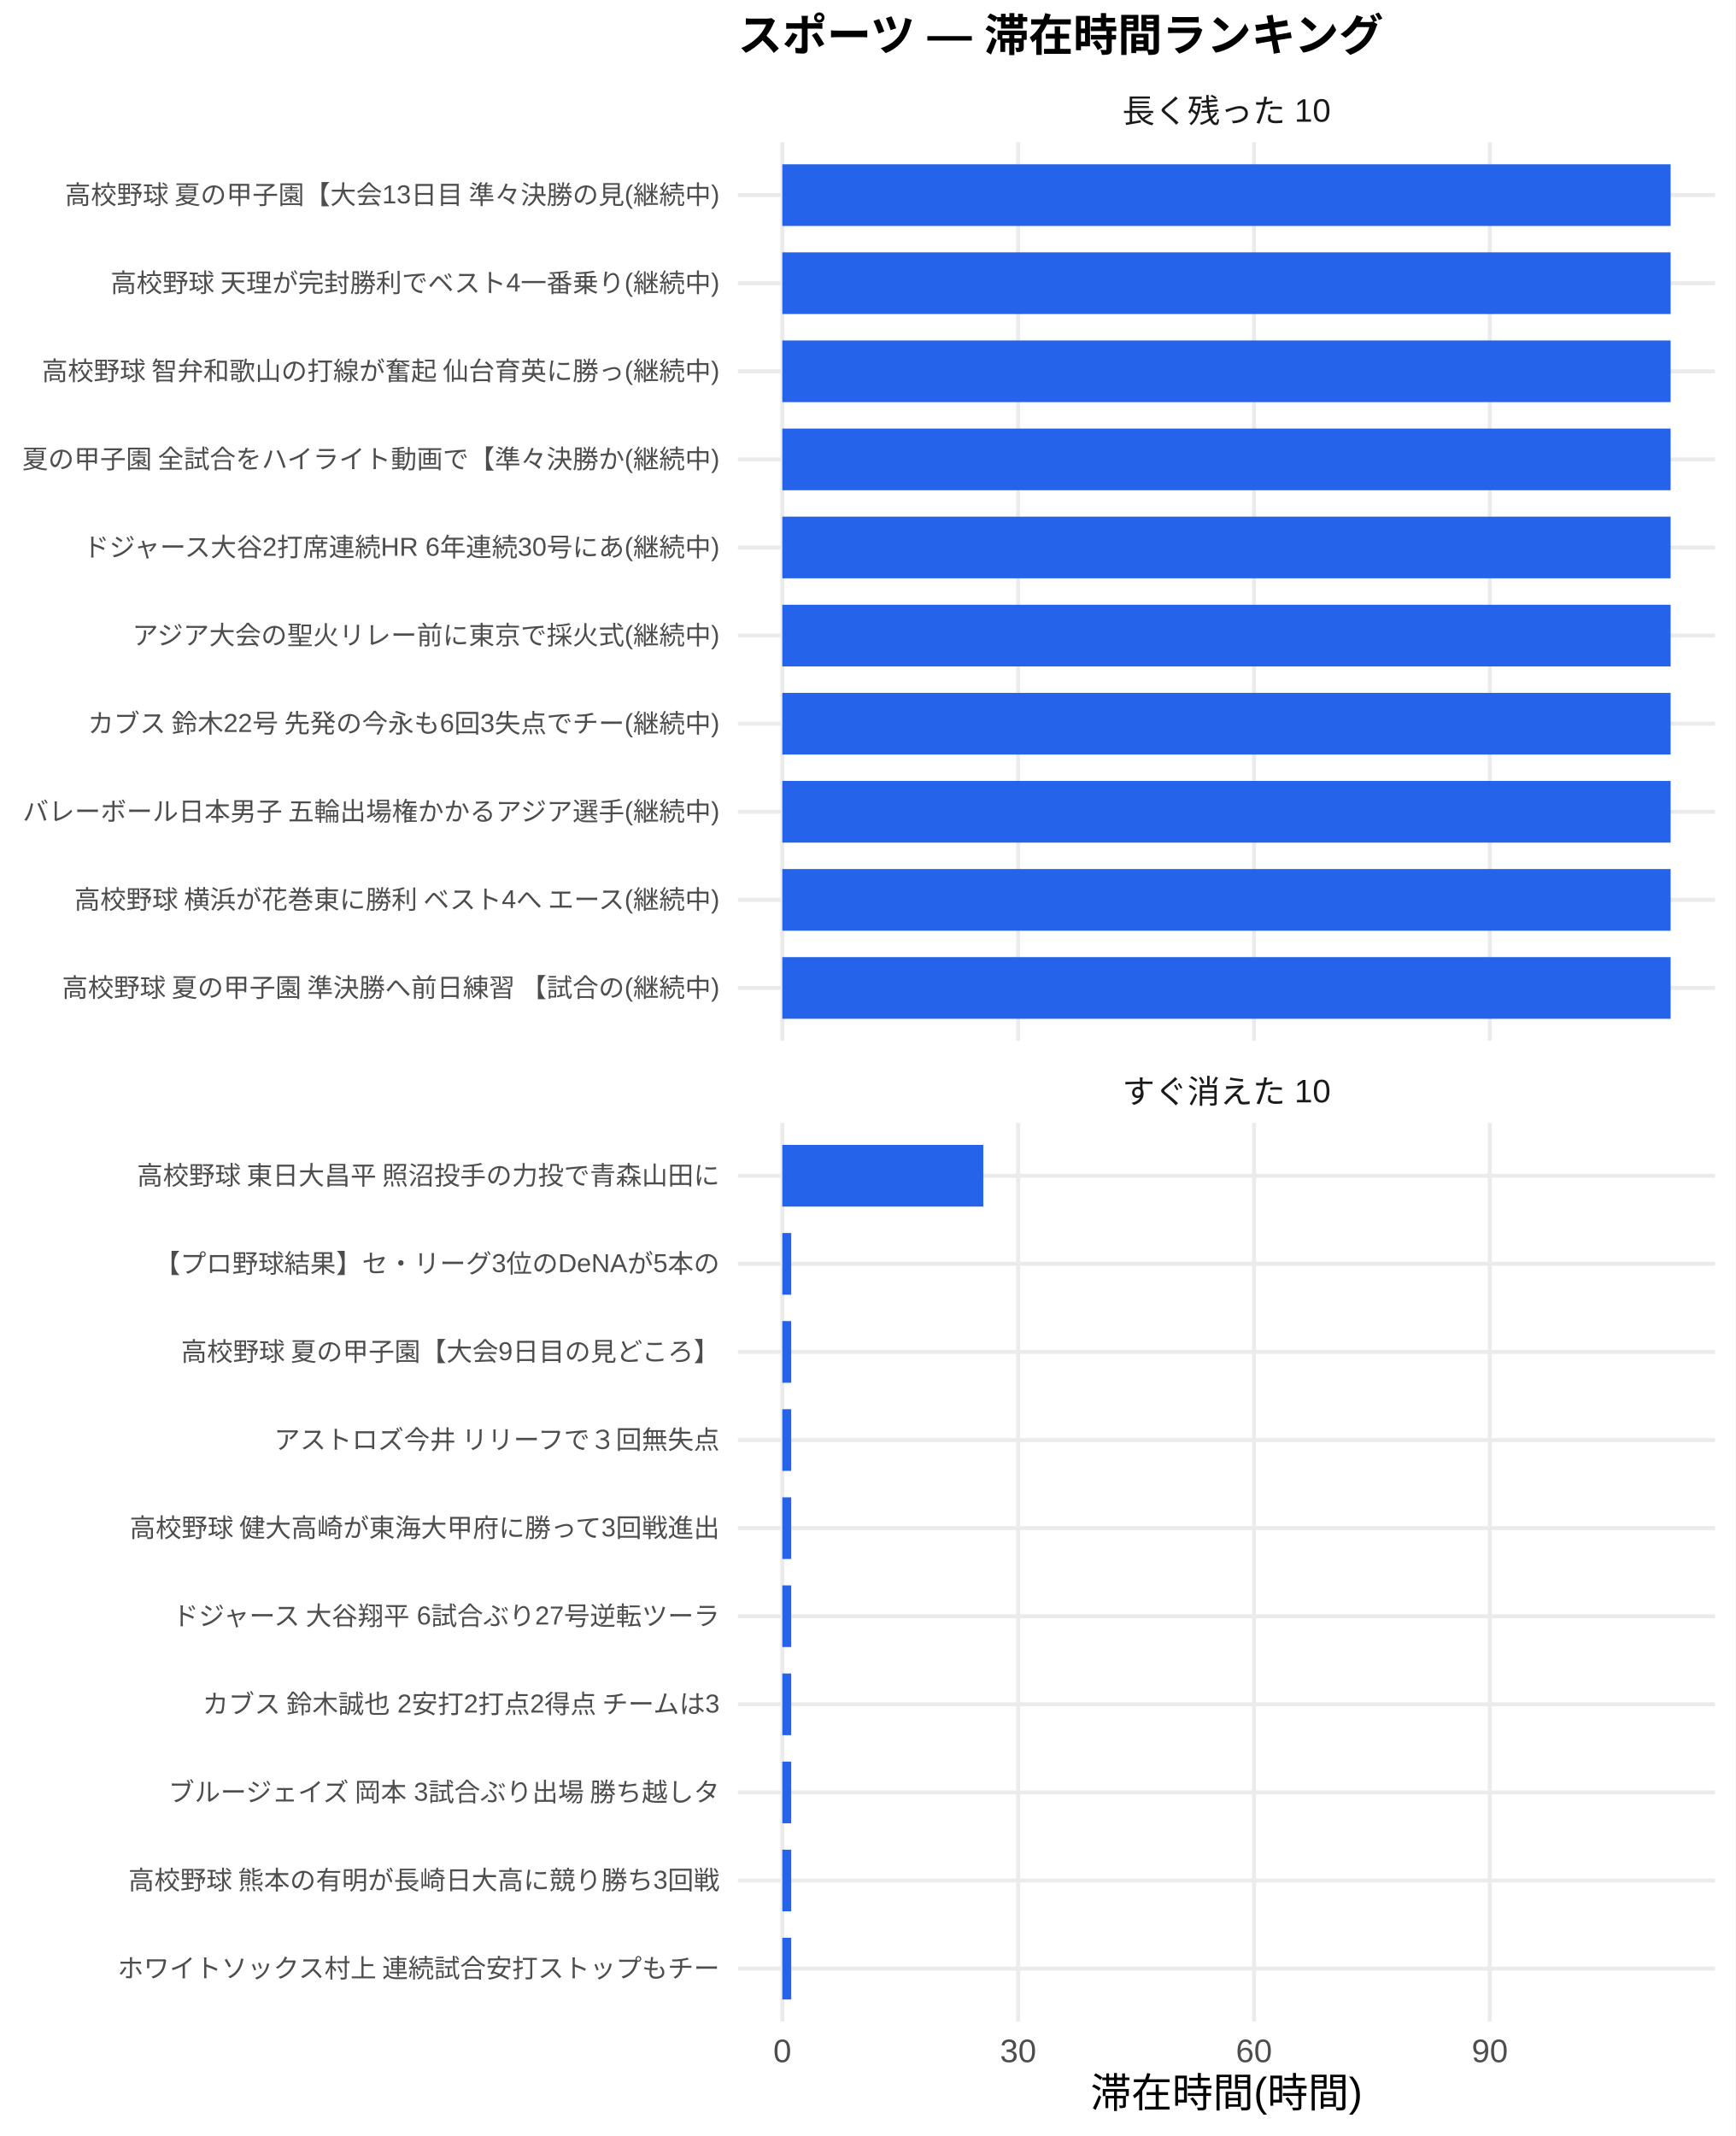
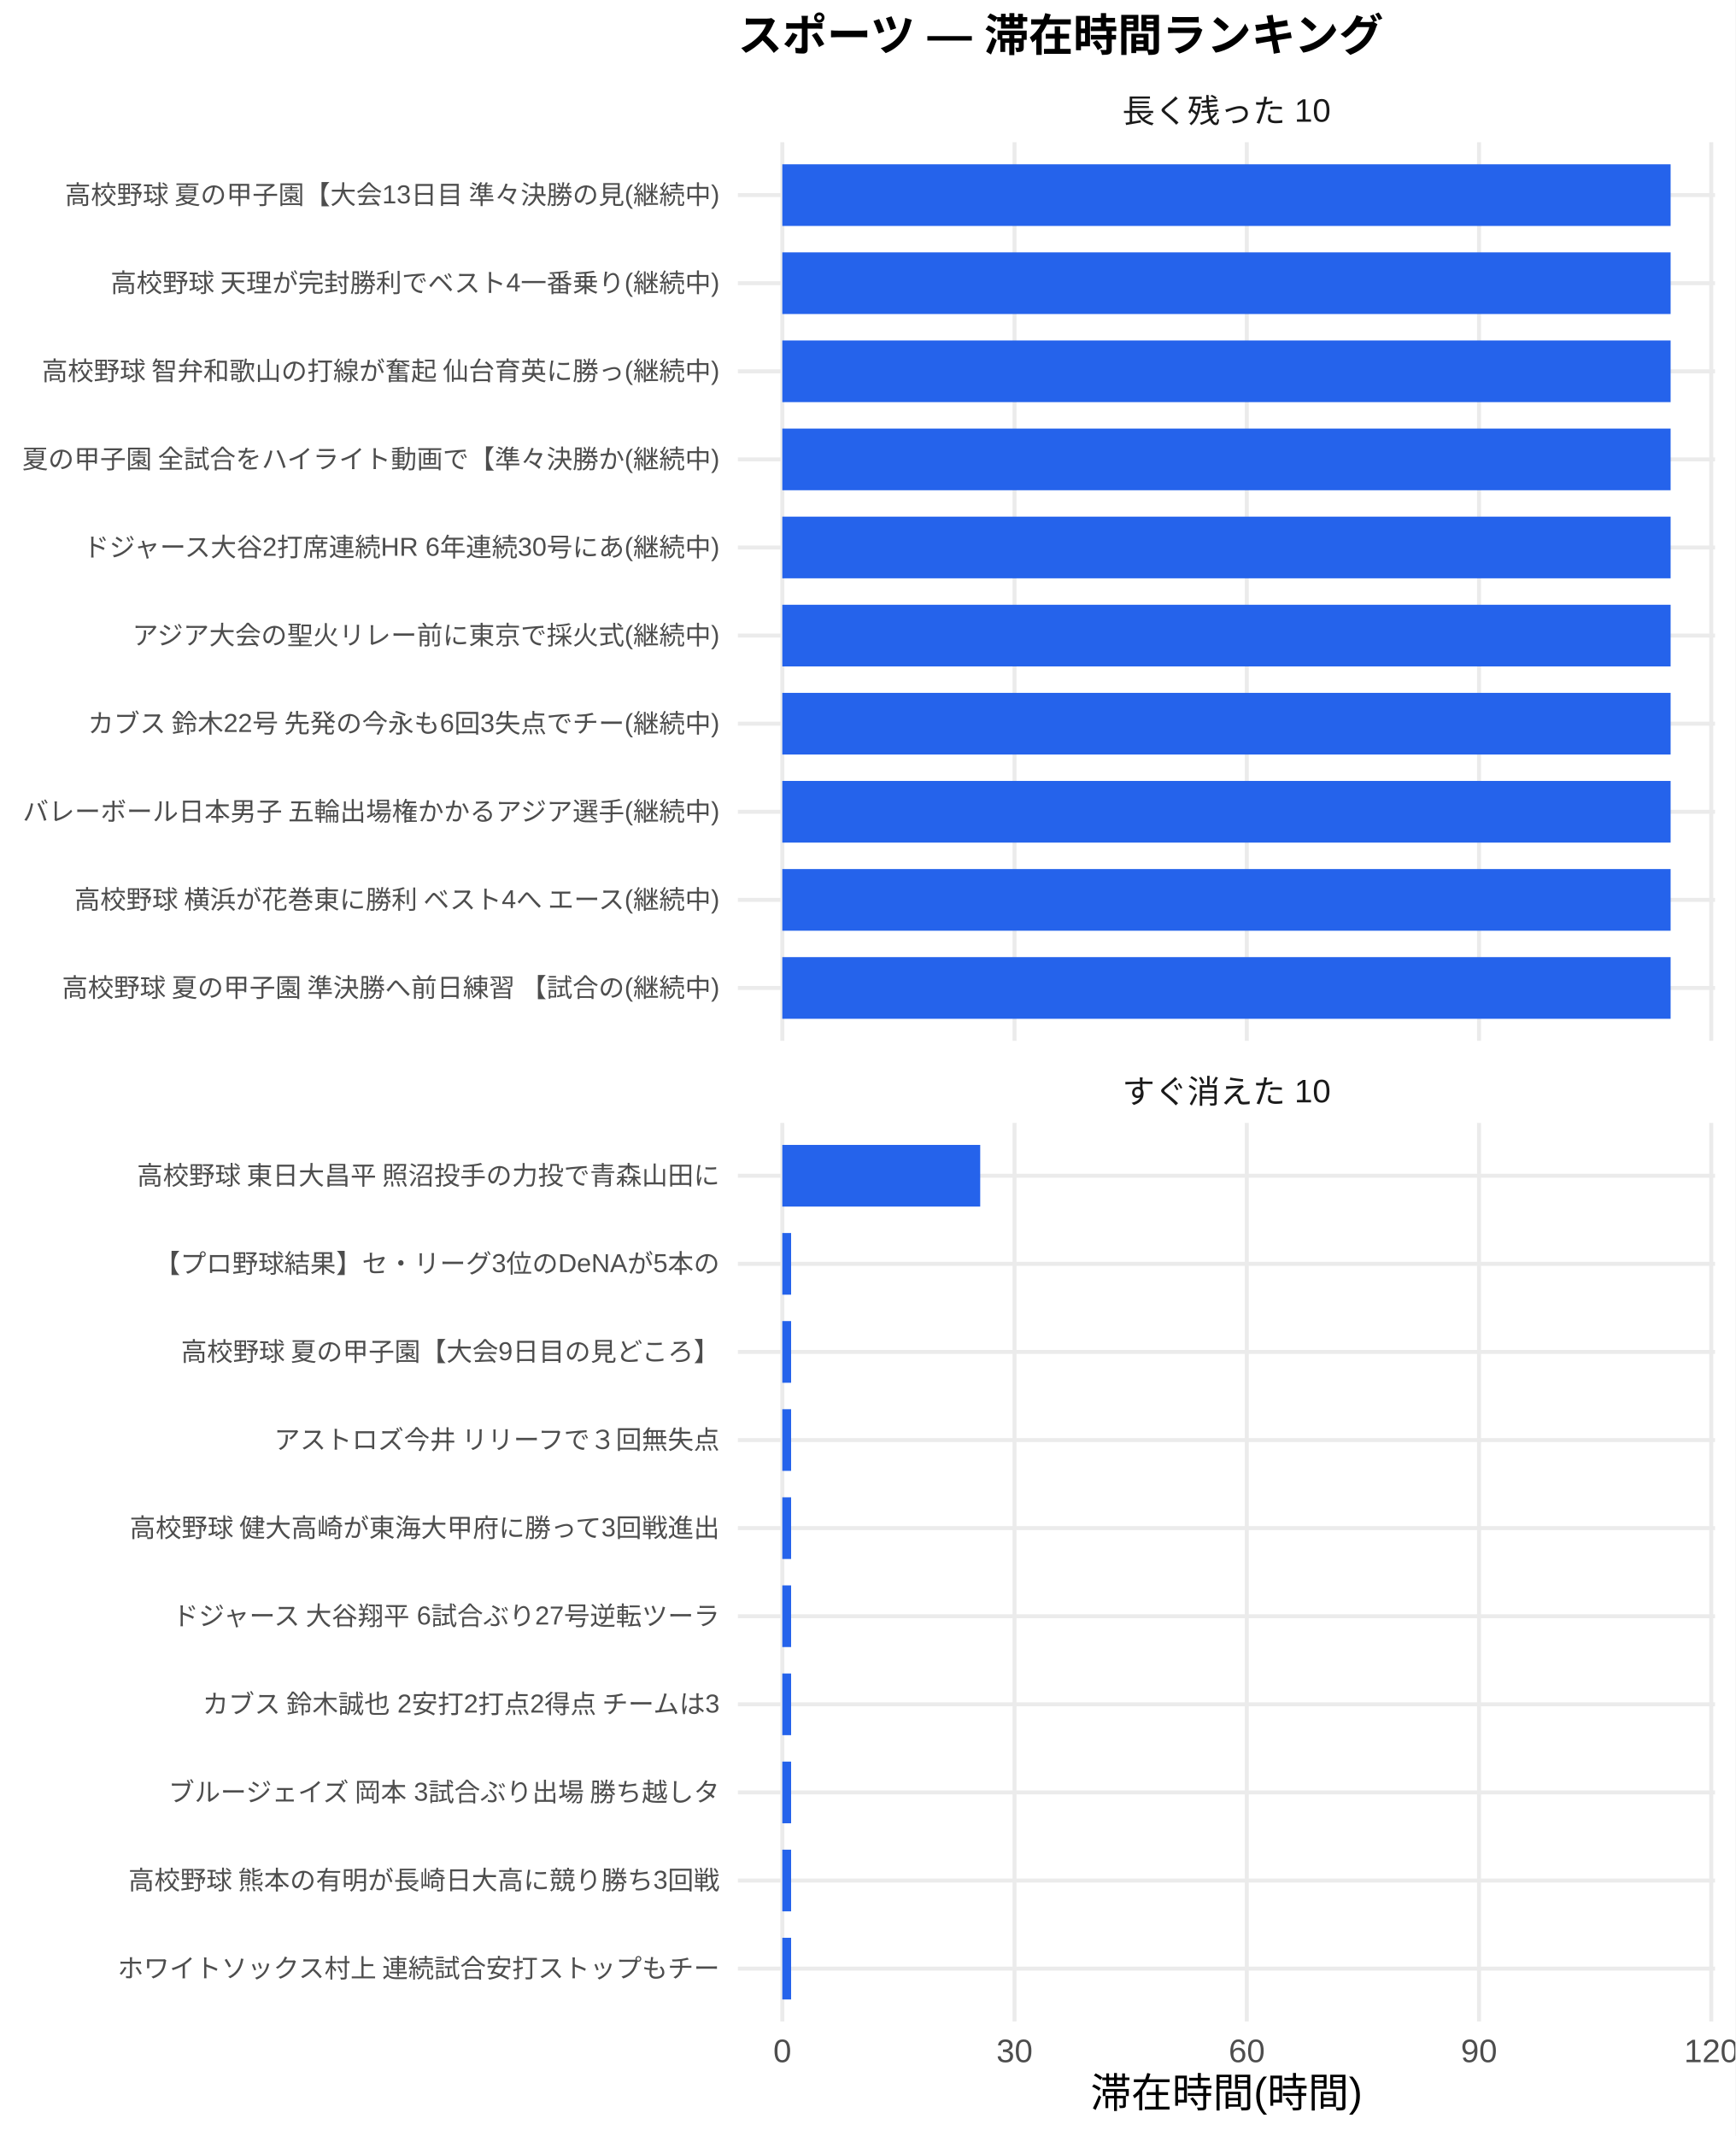
<svg xmlns="http://www.w3.org/2000/svg" width="468.00pt" height="576.00pt" viewBox="0 0 468.00 576.00">
  <g class="svglite">
    <defs>
      <style type="text/css">
    .svglite line, .svglite polyline, .svglite polygon, .svglite path, .svglite rect, .svglite circle {
      fill: none;
      stroke: #000000;
      stroke-linecap: round;
      stroke-linejoin: round;
      stroke-miterlimit: 10.00;
    }
    .svglite text {
      white-space: pre;
    }
    .svglite g.glyphgroup path {
      fill: inherit;
      stroke: none;
    }
  </style>
    </defs>
    <rect width="100%" height="100%" style="stroke: none; fill: #FFFFFF;" />
    <defs>
      <clipPath id="cpMC4wMHw0NjguMDB8MC4wMHw1NzYuMDA=">
        <rect x="0.00" y="0.00" width="468.00" height="576.00" />
      </clipPath>
    </defs>
    <g clip-path="url(#cpMC4wMHw0NjguMDB8MC4wMHw1NzYuMDA=)">
      <rect x="0.00" y="0.00" width="468.00" height="576.00" style="stroke-width: 1.07; stroke: none; fill: #FFFFFF;" />
    </g>
    <defs>
      <clipPath id="cpMTk5LjAwfDQ2Mi41MnwzOC4zNnwyODAuNjc=">
        <rect x="199.00" y="38.36" width="263.52" height="242.31" />
      </clipPath>
    </defs>
    <g clip-path="url(#cpMTk5LjAwfDQ2Mi41MnwzOC4zNnwyODAuNjc=)">
      <polyline points="199.00,266.42 462.52,266.42 " style="stroke-width: 1.07; stroke: #EBEBEB; stroke-linecap: butt;" />
      <polyline points="199.00,242.66 462.52,242.66 " style="stroke-width: 1.07; stroke: #EBEBEB; stroke-linecap: butt;" />
      <polyline points="199.00,218.91 462.52,218.91 " style="stroke-width: 1.07; stroke: #EBEBEB; stroke-linecap: butt;" />
      <polyline points="199.00,195.15 462.52,195.15 " style="stroke-width: 1.07; stroke: #EBEBEB; stroke-linecap: butt;" />
      <polyline points="199.00,171.39 462.52,171.39 " style="stroke-width: 1.07; stroke: #EBEBEB; stroke-linecap: butt;" />
      <polyline points="199.00,147.64 462.52,147.64 " style="stroke-width: 1.07; stroke: #EBEBEB; stroke-linecap: butt;" />
      <polyline points="199.00,123.88 462.52,123.88 " style="stroke-width: 1.07; stroke: #EBEBEB; stroke-linecap: butt;" />
      <polyline points="199.00,100.13 462.52,100.13 " style="stroke-width: 1.07; stroke: #EBEBEB; stroke-linecap: butt;" />
      <polyline points="199.00,76.37 462.52,76.37 " style="stroke-width: 1.07; stroke: #EBEBEB; stroke-linecap: butt;" />
      <polyline points="199.00,52.61 462.52,52.61 " style="stroke-width: 1.07; stroke: #EBEBEB; stroke-linecap: butt;" />
      <polyline points="210.98,280.67 210.98,38.36 " style="stroke-width: 1.07; stroke: #EBEBEB; stroke-linecap: butt;" />
-       <polyline points="274.58,280.67 274.58,38.36 " style="stroke-width: 1.07; stroke: #EBEBEB; stroke-linecap: butt;" />
-       <polyline points="338.18,280.67 338.18,38.36 " style="stroke-width: 1.07; stroke: #EBEBEB; stroke-linecap: butt;" />
-       <polyline points="401.78,280.67 401.78,38.36 " style="stroke-width: 1.07; stroke: #EBEBEB; stroke-linecap: butt;" />
+       <polyline points="273.61,280.67 273.61,38.36 " style="stroke-width: 1.07; stroke: #EBEBEB; stroke-linecap: butt;" />
+       <polyline points="336.24,280.67 336.24,38.36 " style="stroke-width: 1.07; stroke: #EBEBEB; stroke-linecap: butt;" />
+       <polyline points="398.87,280.67 398.87,38.36 " style="stroke-width: 1.07; stroke: #EBEBEB; stroke-linecap: butt;" />
+       <polyline points="461.50,280.67 461.50,38.36 " style="stroke-width: 1.07; stroke: #EBEBEB; stroke-linecap: butt;" />
      <rect x="210.98" y="44.30" width="239.56" height="16.63" style="stroke-width: 1.07; stroke: none; stroke-linecap: butt; stroke-linejoin: miter; fill: #2563EB;" />
      <rect x="210.98" y="68.05" width="239.56" height="16.63" style="stroke-width: 1.07; stroke: none; stroke-linecap: butt; stroke-linejoin: miter; fill: #2563EB;" />
      <rect x="210.98" y="91.81" width="239.56" height="16.63" style="stroke-width: 1.07; stroke: none; stroke-linecap: butt; stroke-linejoin: miter; fill: #2563EB;" />
      <rect x="210.98" y="115.57" width="239.56" height="16.63" style="stroke-width: 1.07; stroke: none; stroke-linecap: butt; stroke-linejoin: miter; fill: #2563EB;" />
      <rect x="210.98" y="139.32" width="239.56" height="16.63" style="stroke-width: 1.07; stroke: none; stroke-linecap: butt; stroke-linejoin: miter; fill: #2563EB;" />
      <rect x="210.98" y="163.08" width="239.56" height="16.63" style="stroke-width: 1.07; stroke: none; stroke-linecap: butt; stroke-linejoin: miter; fill: #2563EB;" />
      <rect x="210.98" y="186.84" width="239.56" height="16.63" style="stroke-width: 1.07; stroke: none; stroke-linecap: butt; stroke-linejoin: miter; fill: #2563EB;" />
      <rect x="210.98" y="210.59" width="239.56" height="16.63" style="stroke-width: 1.07; stroke: none; stroke-linecap: butt; stroke-linejoin: miter; fill: #2563EB;" />
      <rect x="210.98" y="234.35" width="239.56" height="16.63" style="stroke-width: 1.07; stroke: none; stroke-linecap: butt; stroke-linejoin: miter; fill: #2563EB;" />
      <rect x="210.98" y="258.10" width="239.56" height="16.63" style="stroke-width: 1.07; stroke: none; stroke-linecap: butt; stroke-linejoin: miter; fill: #2563EB;" />
    </g>
    <g clip-path="url(#cpMC4wMHw0NjguMDB8MC4wMHw1NzYuMDA=)">
</g>
    <defs>
      <clipPath id="cpMTk5LjAwfDQ2Mi41MnwzMDIuODB8NTQ1LjEy">
        <rect x="199.00" y="302.80" width="263.52" height="242.31" />
      </clipPath>
    </defs>
    <g clip-path="url(#cpMTk5LjAwfDQ2Mi41MnwzMDIuODB8NTQ1LjEy)">
      <polyline points="199.00,530.86 462.52,530.86 " style="stroke-width: 1.07; stroke: #EBEBEB; stroke-linecap: butt;" />
      <polyline points="199.00,507.11 462.52,507.11 " style="stroke-width: 1.07; stroke: #EBEBEB; stroke-linecap: butt;" />
      <polyline points="199.00,483.35 462.52,483.35 " style="stroke-width: 1.07; stroke: #EBEBEB; stroke-linecap: butt;" />
      <polyline points="199.00,459.59 462.52,459.59 " style="stroke-width: 1.07; stroke: #EBEBEB; stroke-linecap: butt;" />
      <polyline points="199.00,435.84 462.52,435.84 " style="stroke-width: 1.07; stroke: #EBEBEB; stroke-linecap: butt;" />
      <polyline points="199.00,412.08 462.52,412.08 " style="stroke-width: 1.07; stroke: #EBEBEB; stroke-linecap: butt;" />
      <polyline points="199.00,388.33 462.52,388.33 " style="stroke-width: 1.07; stroke: #EBEBEB; stroke-linecap: butt;" />
      <polyline points="199.00,364.57 462.52,364.57 " style="stroke-width: 1.07; stroke: #EBEBEB; stroke-linecap: butt;" />
      <polyline points="199.00,340.81 462.52,340.81 " style="stroke-width: 1.07; stroke: #EBEBEB; stroke-linecap: butt;" />
      <polyline points="199.00,317.06 462.52,317.06 " style="stroke-width: 1.07; stroke: #EBEBEB; stroke-linecap: butt;" />
      <polyline points="210.98,545.12 210.98,302.80 " style="stroke-width: 1.07; stroke: #EBEBEB; stroke-linecap: butt;" />
-       <polyline points="274.58,545.12 274.58,302.80 " style="stroke-width: 1.07; stroke: #EBEBEB; stroke-linecap: butt;" />
-       <polyline points="338.18,545.12 338.18,302.80 " style="stroke-width: 1.07; stroke: #EBEBEB; stroke-linecap: butt;" />
-       <polyline points="401.78,545.12 401.78,302.80 " style="stroke-width: 1.07; stroke: #EBEBEB; stroke-linecap: butt;" />
-       <rect x="210.98" y="308.74" width="54.20" height="16.63" style="stroke-width: 1.07; stroke: none; stroke-linecap: butt; stroke-linejoin: miter; fill: #2563EB;" />
-       <rect x="210.98" y="332.50" width="2.40" height="16.63" style="stroke-width: 1.07; stroke: none; stroke-linecap: butt; stroke-linejoin: miter; fill: #2563EB;" />
-       <rect x="210.98" y="356.25" width="2.40" height="16.63" style="stroke-width: 1.07; stroke: none; stroke-linecap: butt; stroke-linejoin: miter; fill: #2563EB;" />
-       <rect x="210.98" y="380.01" width="2.40" height="16.63" style="stroke-width: 1.07; stroke: none; stroke-linecap: butt; stroke-linejoin: miter; fill: #2563EB;" />
-       <rect x="210.98" y="403.77" width="2.40" height="16.63" style="stroke-width: 1.07; stroke: none; stroke-linecap: butt; stroke-linejoin: miter; fill: #2563EB;" />
-       <rect x="210.98" y="427.52" width="2.40" height="16.63" style="stroke-width: 1.07; stroke: none; stroke-linecap: butt; stroke-linejoin: miter; fill: #2563EB;" />
-       <rect x="210.98" y="451.28" width="2.40" height="16.63" style="stroke-width: 1.07; stroke: none; stroke-linecap: butt; stroke-linejoin: miter; fill: #2563EB;" />
-       <rect x="210.98" y="475.04" width="2.40" height="16.63" style="stroke-width: 1.07; stroke: none; stroke-linecap: butt; stroke-linejoin: miter; fill: #2563EB;" />
-       <rect x="210.98" y="498.79" width="2.40" height="16.63" style="stroke-width: 1.07; stroke: none; stroke-linecap: butt; stroke-linejoin: miter; fill: #2563EB;" />
-       <rect x="210.98" y="522.55" width="2.40" height="16.63" style="stroke-width: 1.07; stroke: none; stroke-linecap: butt; stroke-linejoin: miter; fill: #2563EB;" />
+       <polyline points="273.61,545.12 273.61,302.80 " style="stroke-width: 1.07; stroke: #EBEBEB; stroke-linecap: butt;" />
+       <polyline points="336.24,545.12 336.24,302.80 " style="stroke-width: 1.07; stroke: #EBEBEB; stroke-linecap: butt;" />
+       <polyline points="398.87,545.12 398.87,302.80 " style="stroke-width: 1.07; stroke: #EBEBEB; stroke-linecap: butt;" />
+       <polyline points="461.50,545.12 461.50,302.80 " style="stroke-width: 1.07; stroke: #EBEBEB; stroke-linecap: butt;" />
+       <rect x="210.98" y="308.74" width="53.37" height="16.63" style="stroke-width: 1.07; stroke: none; stroke-linecap: butt; stroke-linejoin: miter; fill: #2563EB;" />
+       <rect x="210.98" y="332.50" width="2.37" height="16.63" style="stroke-width: 1.07; stroke: none; stroke-linecap: butt; stroke-linejoin: miter; fill: #2563EB;" />
+       <rect x="210.98" y="356.25" width="2.37" height="16.63" style="stroke-width: 1.07; stroke: none; stroke-linecap: butt; stroke-linejoin: miter; fill: #2563EB;" />
+       <rect x="210.98" y="380.01" width="2.37" height="16.63" style="stroke-width: 1.07; stroke: none; stroke-linecap: butt; stroke-linejoin: miter; fill: #2563EB;" />
+       <rect x="210.98" y="403.77" width="2.37" height="16.63" style="stroke-width: 1.07; stroke: none; stroke-linecap: butt; stroke-linejoin: miter; fill: #2563EB;" />
+       <rect x="210.98" y="427.52" width="2.37" height="16.63" style="stroke-width: 1.07; stroke: none; stroke-linecap: butt; stroke-linejoin: miter; fill: #2563EB;" />
+       <rect x="210.98" y="451.28" width="2.37" height="16.63" style="stroke-width: 1.07; stroke: none; stroke-linecap: butt; stroke-linejoin: miter; fill: #2563EB;" />
+       <rect x="210.98" y="475.04" width="2.37" height="16.63" style="stroke-width: 1.07; stroke: none; stroke-linecap: butt; stroke-linejoin: miter; fill: #2563EB;" />
+       <rect x="210.98" y="498.79" width="2.37" height="16.63" style="stroke-width: 1.07; stroke: none; stroke-linecap: butt; stroke-linejoin: miter; fill: #2563EB;" />
+       <rect x="210.98" y="522.55" width="2.37" height="16.63" style="stroke-width: 1.07; stroke: none; stroke-linecap: butt; stroke-linejoin: miter; fill: #2563EB;" />
    </g>
    <g clip-path="url(#cpMC4wMHw0NjguMDB8MC4wMHw1NzYuMDA=)">
</g>
    <defs>
      <clipPath id="cpMTk5LjAwfDQ2Mi41MnwyODYuMTV8MzAyLjgw">
        <rect x="199.00" y="286.15" width="263.52" height="16.65" />
      </clipPath>
    </defs>
    <g clip-path="url(#cpMTk5LjAwfDQ2Mi41MnwyODYuMTV8MzAyLjgw)">
      <text x="330.76" y="297.50" text-anchor="middle" style="font-size: 8.80px;fill: #1A1A1A; font-family: &quot;Liberation Sans&quot;;" textLength="56.20px" lengthAdjust="spacingAndGlyphs">すぐ消えた 10</text>
    </g>
    <g clip-path="url(#cpMC4wMHw0NjguMDB8MC4wMHw1NzYuMDA=)">
</g>
    <defs>
      <clipPath id="cpMTk5LjAwfDQ2Mi41MnwyMS43MXwzOC4zNg==">
        <rect x="199.00" y="21.71" width="263.52" height="16.65" />
      </clipPath>
    </defs>
    <g clip-path="url(#cpMTk5LjAwfDQ2Mi41MnwyMS43MXwzOC4zNg==)">
      <text x="330.76" y="33.06" text-anchor="middle" style="font-size: 8.80px;fill: #1A1A1A; font-family: &quot;Liberation Sans&quot;;" textLength="56.20px" lengthAdjust="spacingAndGlyphs">長く残った 10</text>
    </g>
    <g clip-path="url(#cpMC4wMHw0NjguMDB8MC4wMHw1NzYuMDA=)">
      <text x="210.98" y="556.10" text-anchor="middle" style="font-size: 8.80px;fill: #4D4D4D; font-family: &quot;Liberation Sans&quot;;" textLength="4.89px" lengthAdjust="spacingAndGlyphs">0</text>
-       <text x="274.58" y="556.10" text-anchor="middle" style="font-size: 8.80px;fill: #4D4D4D; font-family: &quot;Liberation Sans&quot;;" textLength="9.78px" lengthAdjust="spacingAndGlyphs">30</text>
-       <text x="338.18" y="556.10" text-anchor="middle" style="font-size: 8.80px;fill: #4D4D4D; font-family: &quot;Liberation Sans&quot;;" textLength="9.78px" lengthAdjust="spacingAndGlyphs">60</text>
-       <text x="401.78" y="556.10" text-anchor="middle" style="font-size: 8.80px;fill: #4D4D4D; font-family: &quot;Liberation Sans&quot;;" textLength="9.78px" lengthAdjust="spacingAndGlyphs">90</text>
+       <text x="273.61" y="556.10" text-anchor="middle" style="font-size: 8.80px;fill: #4D4D4D; font-family: &quot;Liberation Sans&quot;;" textLength="9.78px" lengthAdjust="spacingAndGlyphs">30</text>
+       <text x="336.24" y="556.10" text-anchor="middle" style="font-size: 8.80px;fill: #4D4D4D; font-family: &quot;Liberation Sans&quot;;" textLength="9.78px" lengthAdjust="spacingAndGlyphs">60</text>
+       <text x="398.87" y="556.10" text-anchor="middle" style="font-size: 8.80px;fill: #4D4D4D; font-family: &quot;Liberation Sans&quot;;" textLength="9.78px" lengthAdjust="spacingAndGlyphs">90</text>
+       <text x="461.50" y="556.10" text-anchor="middle" style="font-size: 8.80px;fill: #4D4D4D; font-family: &quot;Liberation Sans&quot;;" textLength="14.67px" lengthAdjust="spacingAndGlyphs">120</text>
      <text x="194.07" y="268.83" text-anchor="end" style="font-size: 7.00px;fill: #4D4D4D; font-family: &quot;Liberation Sans&quot;;" textLength="178.47px" lengthAdjust="spacingAndGlyphs">高校野球 夏の甲子園 準決勝へ前日練習 【試合の(継続中)</text>
      <text x="194.07" y="245.07" text-anchor="end" style="font-size: 7.00px;fill: #4D4D4D; font-family: &quot;Liberation Sans&quot;;" textLength="175.36px" lengthAdjust="spacingAndGlyphs">高校野球 横浜が花巻東に勝利 ベスト4へ エース(継続中)</text>
      <text x="194.07" y="221.31" text-anchor="end" style="font-size: 7.00px;fill: #4D4D4D; font-family: &quot;Liberation Sans&quot;;" textLength="188.59px" lengthAdjust="spacingAndGlyphs">バレーボール日本男子 五輪出場権かかるアジア選手(継続中)</text>
      <text x="194.07" y="197.56" text-anchor="end" style="font-size: 7.00px;fill: #4D4D4D; font-family: &quot;Liberation Sans&quot;;" textLength="171.09px" lengthAdjust="spacingAndGlyphs">カブス 鈴木22号 先発の今永も6回3失点でチー(継続中)</text>
      <text x="194.07" y="173.80" text-anchor="end" style="font-size: 7.00px;fill: #4D4D4D; font-family: &quot;Liberation Sans&quot;;" textLength="158.66px" lengthAdjust="spacingAndGlyphs">アジア大会の聖火リレー前に東京で採火式(継続中)</text>
      <text x="194.07" y="150.05" text-anchor="end" style="font-size: 7.00px;fill: #4D4D4D; font-family: &quot;Liberation Sans&quot;;" textLength="172.28px" lengthAdjust="spacingAndGlyphs">ドジャース大谷2打席連続HR 6年連続30号にあ(継続中)</text>
      <text x="194.07" y="126.29" text-anchor="end" style="font-size: 7.00px;fill: #4D4D4D; font-family: &quot;Liberation Sans&quot;;" textLength="188.59px" lengthAdjust="spacingAndGlyphs">夏の甲子園 全試合をハイライト動画で【準々決勝か(継続中)</text>
      <text x="194.07" y="102.53" text-anchor="end" style="font-size: 7.00px;fill: #4D4D4D; font-family: &quot;Liberation Sans&quot;;" textLength="183.53px" lengthAdjust="spacingAndGlyphs">高校野球 智弁和歌山の打線が奮起 仙台育英に勝っ(継続中)</text>
      <text x="194.07" y="78.78" text-anchor="end" style="font-size: 7.00px;fill: #4D4D4D; font-family: &quot;Liberation Sans&quot;;" textLength="164.48px" lengthAdjust="spacingAndGlyphs">高校野球 天理が完封勝利でベスト4一番乗り(継続中)</text>
      <text x="194.07" y="55.02" text-anchor="end" style="font-size: 7.00px;fill: #4D4D4D; font-family: &quot;Liberation Sans&quot;;" textLength="177.31px" lengthAdjust="spacingAndGlyphs">高校野球 夏の甲子園【大会13日目 準々決勝の見(継続中)</text>
      <text x="194.07" y="533.27" text-anchor="end" style="font-size: 7.00px;fill: #4D4D4D; font-family: &quot;Liberation Sans&quot;;" textLength="162.94px" lengthAdjust="spacingAndGlyphs">ホワイトソックス村上 連続試合安打ストップもチー</text>
      <text x="194.07" y="509.51" text-anchor="end" style="font-size: 7.00px;fill: #4D4D4D; font-family: &quot;Liberation Sans&quot;;" textLength="159.83px" lengthAdjust="spacingAndGlyphs">高校野球 熊本の有明が長崎日大高に競り勝ち3回戦</text>
      <text x="194.07" y="485.76" text-anchor="end" style="font-size: 7.00px;fill: #4D4D4D; font-family: &quot;Liberation Sans&quot;;" textLength="149.70px" lengthAdjust="spacingAndGlyphs">ブルージェイズ 岡本 3試合ぶり出場 勝ち越しタ</text>
      <text x="194.07" y="462.00" text-anchor="end" style="font-size: 7.00px;fill: #4D4D4D; font-family: &quot;Liberation Sans&quot;;" textLength="140.38px" lengthAdjust="spacingAndGlyphs">カブス 鈴木誠也 2安打2打点2得点 チームは3</text>
      <text x="194.07" y="438.25" text-anchor="end" style="font-size: 7.00px;fill: #4D4D4D; font-family: &quot;Liberation Sans&quot;;" textLength="148.55px" lengthAdjust="spacingAndGlyphs">ドジャース 大谷翔平 6試合ぶり27号逆転ツーラ</text>
      <text x="194.07" y="414.49" text-anchor="end" style="font-size: 7.00px;fill: #4D4D4D; font-family: &quot;Liberation Sans&quot;;" textLength="159.83px" lengthAdjust="spacingAndGlyphs">高校野球 健大高崎が東海大甲府に勝って3回戦進出</text>
      <text x="194.07" y="390.73" text-anchor="end" style="font-size: 7.00px;fill: #4D4D4D; font-family: &quot;Liberation Sans&quot;;" textLength="120.94px" lengthAdjust="spacingAndGlyphs">アストロズ今井 リリーフで３回無失点</text>
      <text x="194.07" y="366.98" text-anchor="end" style="font-size: 7.00px;fill: #4D4D4D; font-family: &quot;Liberation Sans&quot;;" textLength="145.83px" lengthAdjust="spacingAndGlyphs">高校野球 夏の甲子園【大会9日目の見どころ】</text>
      <text x="194.07" y="343.22" text-anchor="end" style="font-size: 7.00px;fill: #4D4D4D; font-family: &quot;Liberation Sans&quot;;" textLength="152.47px" lengthAdjust="spacingAndGlyphs">【プロ野球結果】セ・リーグ3位のDeNAが5本の</text>
      <text x="194.07" y="319.47" text-anchor="end" style="font-size: 7.00px;fill: #4D4D4D; font-family: &quot;Liberation Sans&quot;;" textLength="157.88px" lengthAdjust="spacingAndGlyphs">高校野球 東日大昌平 照沼投手の力投で青森山田に</text>
      <text x="330.76" y="568.24" text-anchor="middle" style="font-size: 11.00px; font-family: &quot;Liberation Sans&quot;;" textLength="73.31px" lengthAdjust="spacingAndGlyphs">滞在時間(時間)</text>
      <text x="199.00" y="13.74" style="font-size: 12.00px; font-weight: bold; font-family: &quot;Liberation Sans&quot;;" textLength="174.66px" lengthAdjust="spacingAndGlyphs">スポーツ — 滞在時間ランキング</text>
    </g>
  </g>
</svg>
